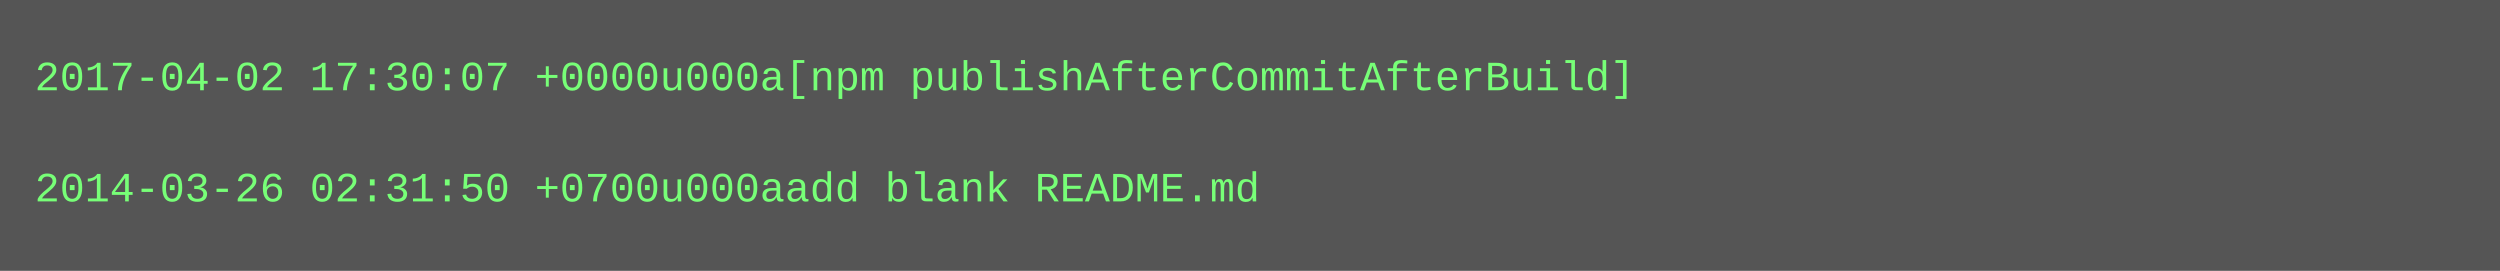
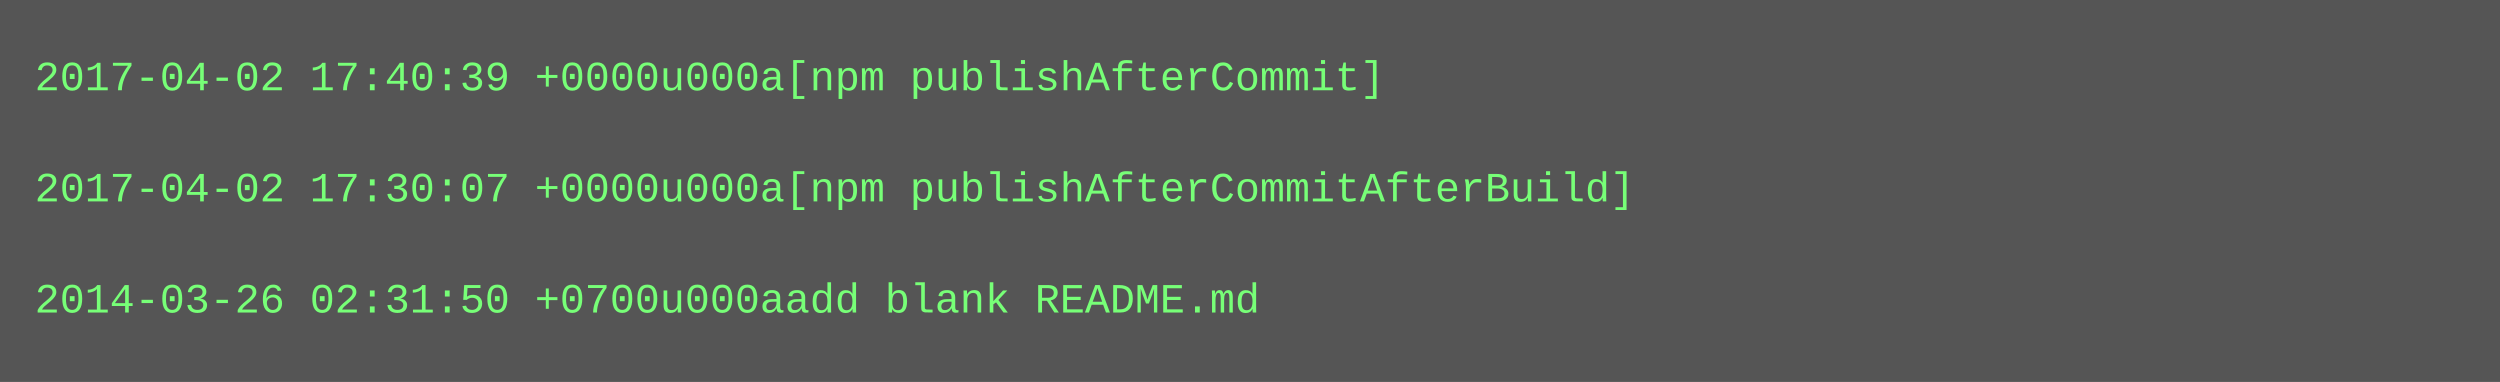
- <svg xmlns="http://www.w3.org/2000/svg" height="78" width="720">
-   <rect height="78" fill="#555" width="720" />
+ <svg xmlns="http://www.w3.org/2000/svg" height="110" width="720">
+   <rect height="110" fill="#555" width="720" />
  <text fill="#7f7" font-family="Courier New" font-size="12" xml:space="preserve">
-     <tspan x="10" y="26">2017-04-02 17:30:07 +0000u000a[npm publishAfterCommitAfterBuild]</tspan>
+     <tspan x="10" y="26">2017-04-02 17:40:39 +0000u000a[npm publishAfterCommit]</tspan>
    <tspan x="10" y="42" />
-     <tspan x="10" y="58">2014-03-26 02:31:50 +0700u000aadd blank README.md</tspan>
+     <tspan x="10" y="58">2017-04-02 17:30:07 +0000u000a[npm publishAfterCommitAfterBuild]</tspan>
+     <tspan x="10" y="74" />
+     <tspan x="10" y="90">2014-03-26 02:31:50 +0700u000aadd blank README.md</tspan>
  </text>
</svg>
